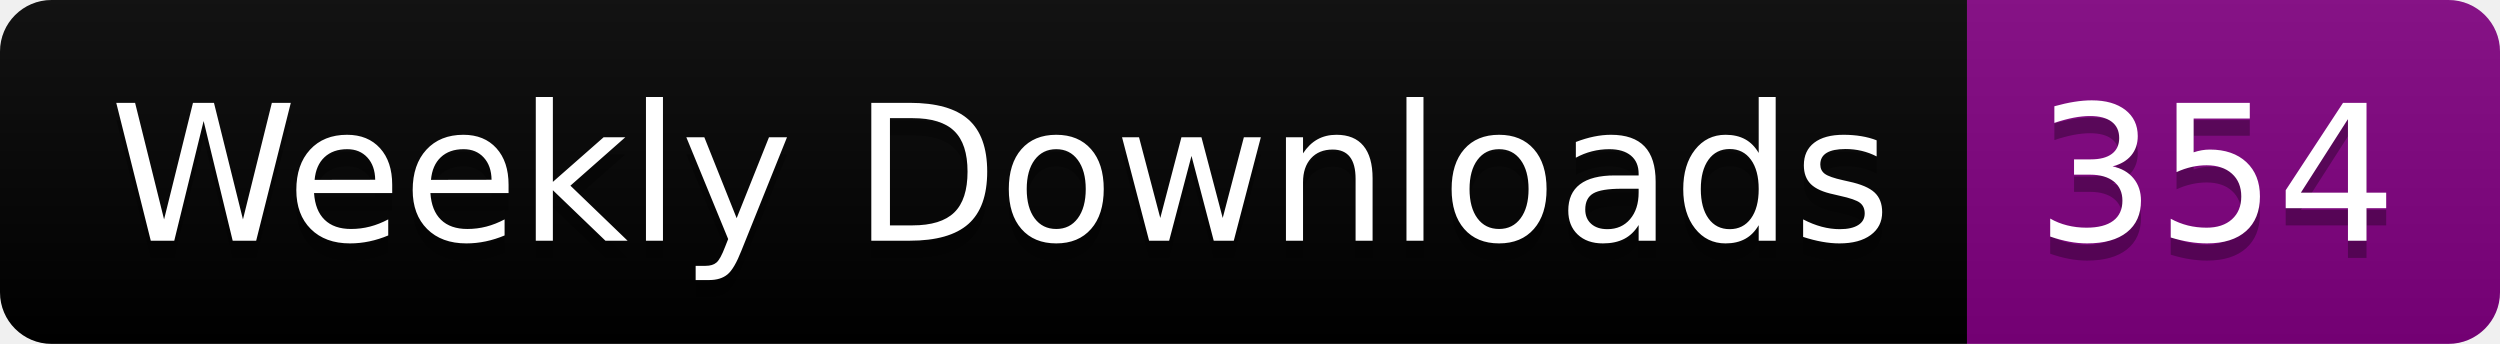
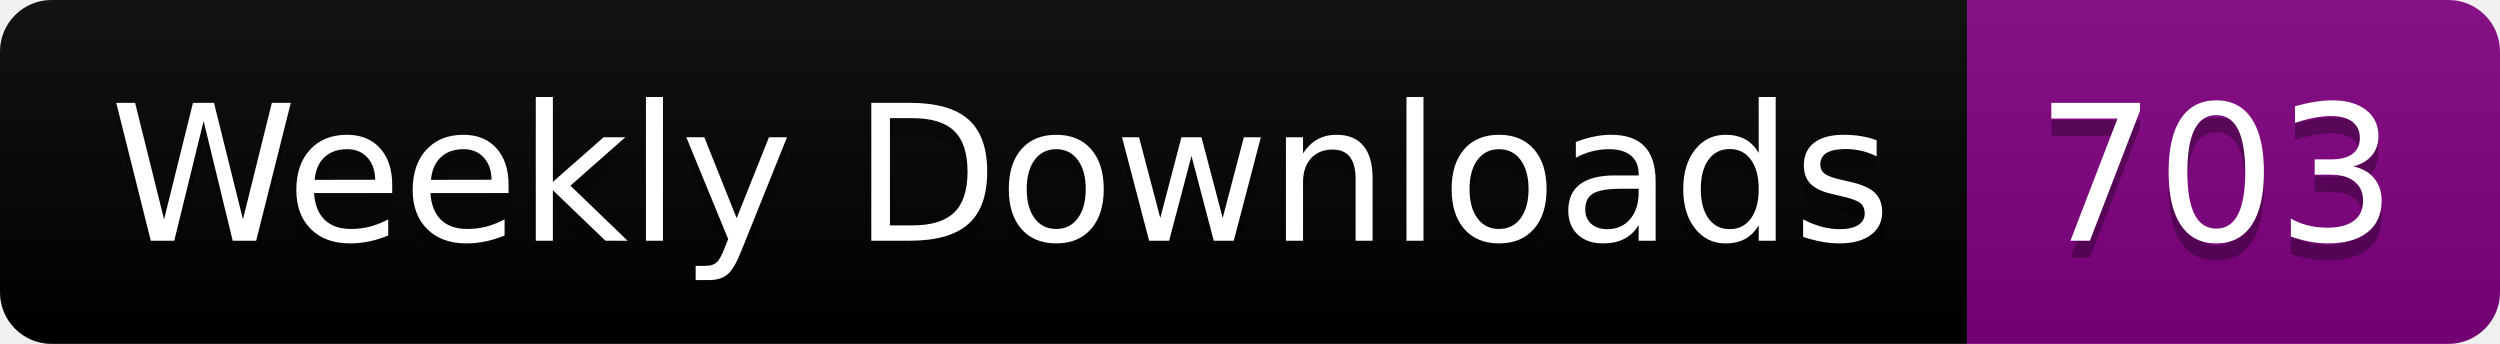
<svg xmlns="http://www.w3.org/2000/svg" width="145.4" height="20">
  <linearGradient id="smooth" x2="0" y2="100%">
    <stop offset="0" stop-color="#bbb" stop-opacity=".1" />
    <stop offset="1" stop-opacity=".1" />
  </linearGradient>
  <clipPath id="round">
    <rect width="145.4" height="20" rx="3" fill="#fff" />
  </clipPath>
  <g clip-path="url(#round)">
    <rect width="114.4" height="20" fill="black" />
    <rect x="114.4" width="31.0" height="20" fill="purple" />
    <rect width="145.4" height="20" fill="url(#smooth)" />
  </g>
  <g fill="#fff" text-anchor="middle" font-family="DejaVu Sans,Verdana,Geneva,sans-serif" font-size="110">
    <text x="582.0" y="150" fill="#010101" fill-opacity=".3" transform="scale(0.1)" textLength="1044.0" lengthAdjust="spacing">Weekly Downloads</text>
    <text x="582.0" y="140" transform="scale(0.1)" textLength="1044.0" lengthAdjust="spacing">Weekly Downloads</text>
-     <text x="1289.0" y="150" fill="#010101" fill-opacity=".3" transform="scale(0.1)" textLength="210.0" lengthAdjust="spacing">354</text>
-     <text x="1289.0" y="140" transform="scale(0.1)" textLength="210.0" lengthAdjust="spacing">354</text>
+     <text x="1289.0" y="150" fill="#010101" fill-opacity=".3" transform="scale(0.1)" textLength="210.0" lengthAdjust="spacing">703</text>
+     <text x="1289.0" y="140" transform="scale(0.1)" textLength="210.0" lengthAdjust="spacing">703</text>
  </g>
</svg>
